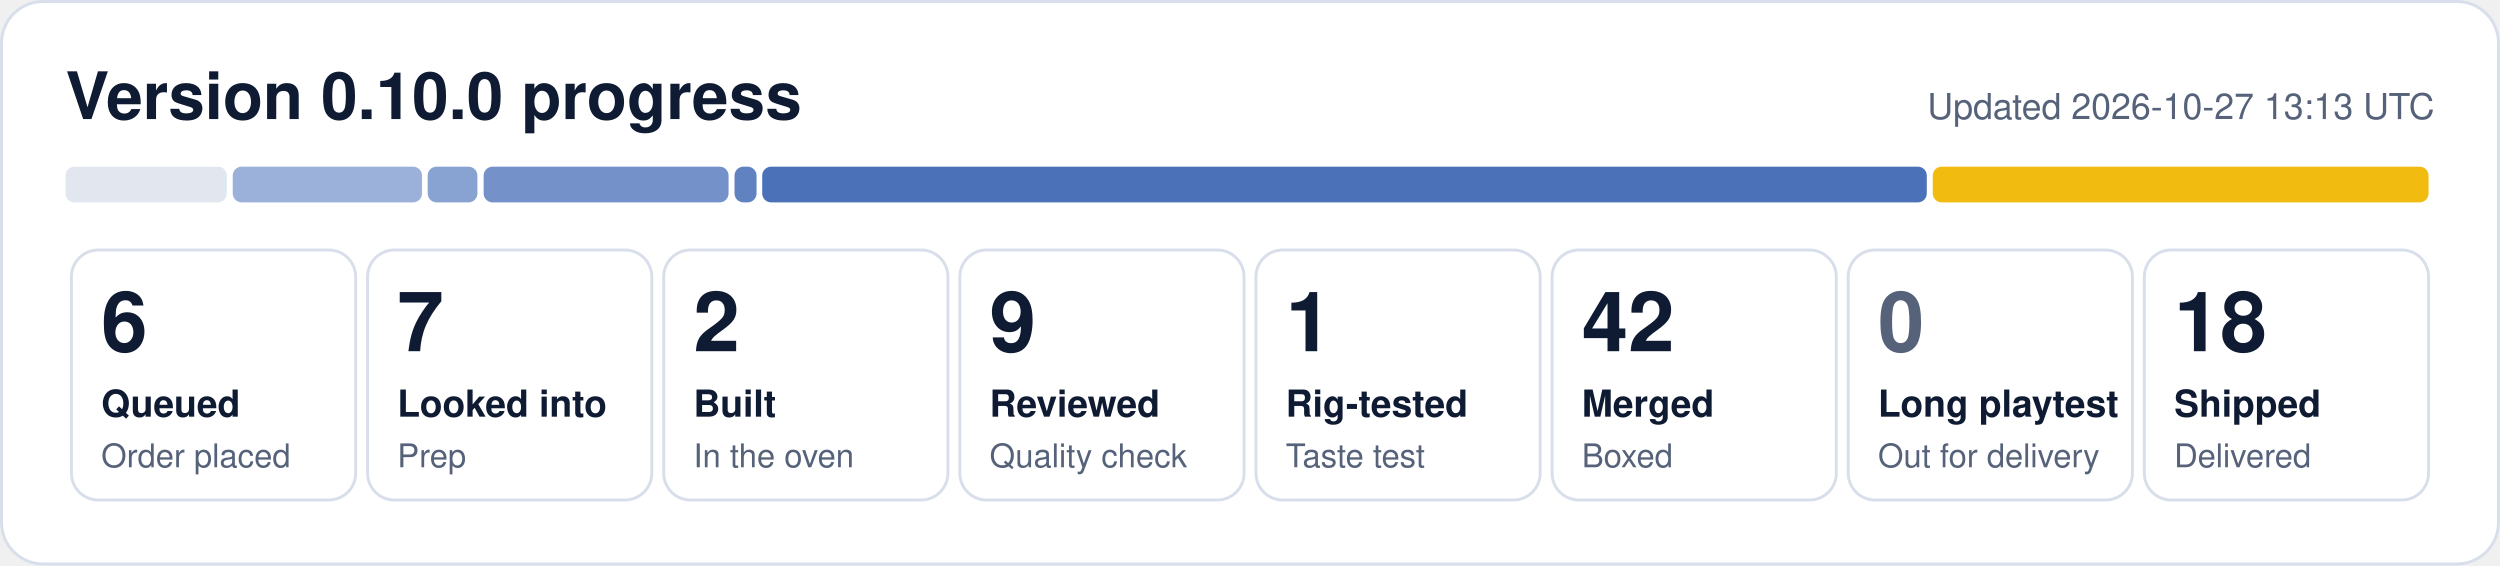
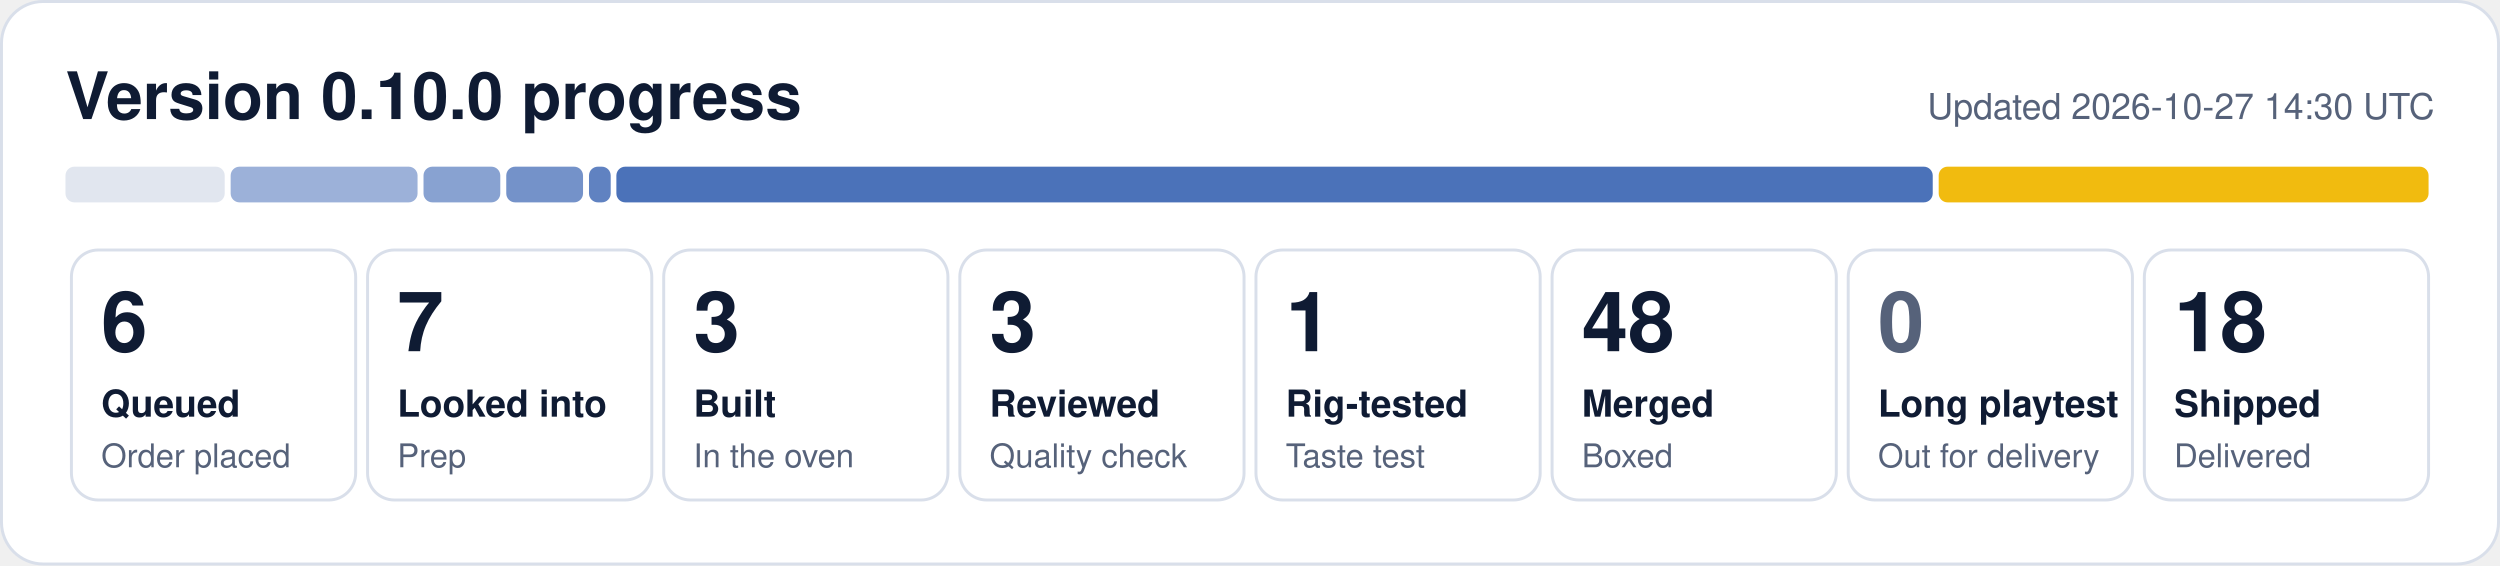
- <svg xmlns="http://www.w3.org/2000/svg" width="840" height="190" viewBox="0 0 840 190" role="img" aria-label="0.10.0 progress: 6 queued, 7 looked into, 2 built, 9 reviewed, 1 rig-tested, 42 merged, 18 shipped">
+ <svg xmlns="http://www.w3.org/2000/svg" width="840" height="190" viewBox="0 0 840 190" role="img" aria-label="0.10.0 progress: 6 queued, 7 looked into, 3 built, 3 reviewed, 1 rig-tested, 48 merged, 18 shipped">
  <rect x="0.5" y="0.5" width="839" height="189" rx="14" fill="#ffffff" stroke="#d9dfea" />
  <text x="22" y="40" font-family="Segoe UI, Helvetica, Arial, sans-serif" font-size="22" font-weight="700" fill="#0f1b33">Version 0.10.0 progress</text>
-   <text x="818" y="40" font-family="Segoe UI, Helvetica, Arial, sans-serif" font-size="12" fill="#56627a" text-anchor="end">Updated 2026-10-27 13:13 UTC</text>
-   <rect x="22.0" y="56" width="54.2" height="12" rx="3" fill="#e1e6ef" fill-opacity="1.00" />
-   <rect x="78.2" y="56" width="63.6" height="12" rx="3" fill="#1f4fa8" fill-opacity="0.44" />
-   <rect x="143.7" y="56" width="16.7" height="12" rx="3" fill="#1f4fa8" fill-opacity="0.53" />
-   <rect x="162.5" y="56" width="82.3" height="12" rx="3" fill="#1f4fa8" fill-opacity="0.62" />
-   <rect x="246.8" y="56" width="7.4" height="12" rx="3" fill="#1f4fa8" fill-opacity="0.71" />
-   <rect x="256.1" y="56" width="391.3" height="12" rx="3" fill="#1f4fa8" fill-opacity="0.80" />
-   <rect x="649.4" y="56" width="166.6" height="12" rx="3" fill="#f0b90b" fill-opacity="0.98" />
+   <text x="818" y="40" font-family="Segoe UI, Helvetica, Arial, sans-serif" font-size="12" fill="#56627a" text-anchor="end">Updated 2026-10-27 14:30 UTC</text>
+   <rect x="22.0" y="56" width="53.5" height="12" rx="3" fill="#e1e6ef" fill-opacity="1.00" />
+   <rect x="77.5" y="56" width="62.8" height="12" rx="3" fill="#1f4fa8" fill-opacity="0.44" />
+   <rect x="142.3" y="56" width="25.8" height="12" rx="3" fill="#1f4fa8" fill-opacity="0.53" />
+   <rect x="170.1" y="56" width="25.8" height="12" rx="3" fill="#1f4fa8" fill-opacity="0.62" />
+   <rect x="197.9" y="56" width="7.3" height="12" rx="3" fill="#1f4fa8" fill-opacity="0.71" />
+   <rect x="207.1" y="56" width="442.3" height="12" rx="3" fill="#1f4fa8" fill-opacity="0.80" />
+   <rect x="651.4" y="56" width="164.6" height="12" rx="3" fill="#f0b90b" fill-opacity="0.98" />
  <rect x="24.0" y="84" width="95.5" height="84" rx="9" fill="none" stroke="#d9dfea" />
  <text x="34.0" y="118" font-family="Segoe UI, Helvetica, Arial, sans-serif" font-size="28" font-weight="800" fill="#0f1b33">6</text>
  <text x="34.0" y="140" font-family="Segoe UI, Helvetica, Arial, sans-serif" font-size="12.5" font-weight="600" fill="#0f1b33">Queued</text>
  <text x="34.0" y="157" font-family="Segoe UI, Helvetica, Arial, sans-serif" font-size="11" fill="#56627a">Order placed</text>
  <rect x="123.5" y="84" width="95.5" height="84" rx="9" fill="none" stroke="#d9dfea" />
  <text x="133.5" y="118" font-family="Segoe UI, Helvetica, Arial, sans-serif" font-size="28" font-weight="800" fill="#0f1b33">7</text>
  <text x="133.5" y="140" font-family="Segoe UI, Helvetica, Arial, sans-serif" font-size="12.5" font-weight="600" fill="#0f1b33">Looked into</text>
  <text x="133.5" y="157" font-family="Segoe UI, Helvetica, Arial, sans-serif" font-size="11" fill="#56627a">Prep</text>
  <rect x="223.0" y="84" width="95.5" height="84" rx="9" fill="none" stroke="#d9dfea" />
-   <text x="233.0" y="118" font-family="Segoe UI, Helvetica, Arial, sans-serif" font-size="28" font-weight="800" fill="#0f1b33">2</text>
+   <text x="233.0" y="118" font-family="Segoe UI, Helvetica, Arial, sans-serif" font-size="28" font-weight="800" fill="#0f1b33">3</text>
  <text x="233.0" y="140" font-family="Segoe UI, Helvetica, Arial, sans-serif" font-size="12.5" font-weight="600" fill="#0f1b33">Built</text>
  <text x="233.0" y="157" font-family="Segoe UI, Helvetica, Arial, sans-serif" font-size="11" fill="#56627a">In the oven</text>
  <rect x="322.5" y="84" width="95.5" height="84" rx="9" fill="none" stroke="#d9dfea" />
-   <text x="332.5" y="118" font-family="Segoe UI, Helvetica, Arial, sans-serif" font-size="28" font-weight="800" fill="#0f1b33">9</text>
+   <text x="332.5" y="118" font-family="Segoe UI, Helvetica, Arial, sans-serif" font-size="28" font-weight="800" fill="#0f1b33">3</text>
  <text x="332.5" y="140" font-family="Segoe UI, Helvetica, Arial, sans-serif" font-size="12.5" font-weight="600" fill="#0f1b33">Reviewed</text>
  <text x="332.5" y="157" font-family="Segoe UI, Helvetica, Arial, sans-serif" font-size="11" fill="#56627a">Quality check</text>
  <rect x="422.0" y="84" width="95.5" height="84" rx="9" fill="none" stroke="#d9dfea" />
  <text x="432.0" y="118" font-family="Segoe UI, Helvetica, Arial, sans-serif" font-size="28" font-weight="800" fill="#0f1b33">1</text>
  <text x="432.0" y="140" font-family="Segoe UI, Helvetica, Arial, sans-serif" font-size="12.5" font-weight="600" fill="#0f1b33">Rig-tested</text>
  <text x="432.0" y="157" font-family="Segoe UI, Helvetica, Arial, sans-serif" font-size="11" fill="#56627a">Taste test</text>
  <rect x="521.5" y="84" width="95.5" height="84" rx="9" fill="none" stroke="#d9dfea" />
-   <text x="531.5" y="118" font-family="Segoe UI, Helvetica, Arial, sans-serif" font-size="28" font-weight="800" fill="#0f1b33">42</text>
+   <text x="531.5" y="118" font-family="Segoe UI, Helvetica, Arial, sans-serif" font-size="28" font-weight="800" fill="#0f1b33">48</text>
  <text x="531.5" y="140" font-family="Segoe UI, Helvetica, Arial, sans-serif" font-size="12.5" font-weight="600" fill="#0f1b33">Merged</text>
  <text x="531.5" y="157" font-family="Segoe UI, Helvetica, Arial, sans-serif" font-size="11" fill="#56627a">Boxed</text>
  <rect x="621.0" y="84" width="95.5" height="84" rx="9" fill="none" stroke="#d9dfea" />
  <text x="631.0" y="118" font-family="Segoe UI, Helvetica, Arial, sans-serif" font-size="28" font-weight="800" fill="#56627a">0</text>
  <text x="631.0" y="140" font-family="Segoe UI, Helvetica, Arial, sans-serif" font-size="12.5" font-weight="600" fill="#0f1b33">Long playtest</text>
  <text x="631.0" y="157" font-family="Segoe UI, Helvetica, Arial, sans-serif" font-size="11" fill="#56627a">Out for delivery</text>
  <rect x="720.5" y="84" width="95.5" height="84" rx="9" fill="none" stroke="#d9dfea" />
  <text x="730.5" y="118" font-family="Segoe UI, Helvetica, Arial, sans-serif" font-size="28" font-weight="800" fill="#0f1b33">18</text>
  <text x="730.5" y="140" font-family="Segoe UI, Helvetica, Arial, sans-serif" font-size="12.5" font-weight="600" fill="#0f1b33">Shipped</text>
  <text x="730.5" y="157" font-family="Segoe UI, Helvetica, Arial, sans-serif" font-size="11" fill="#56627a">Delivered</text>
</svg>
